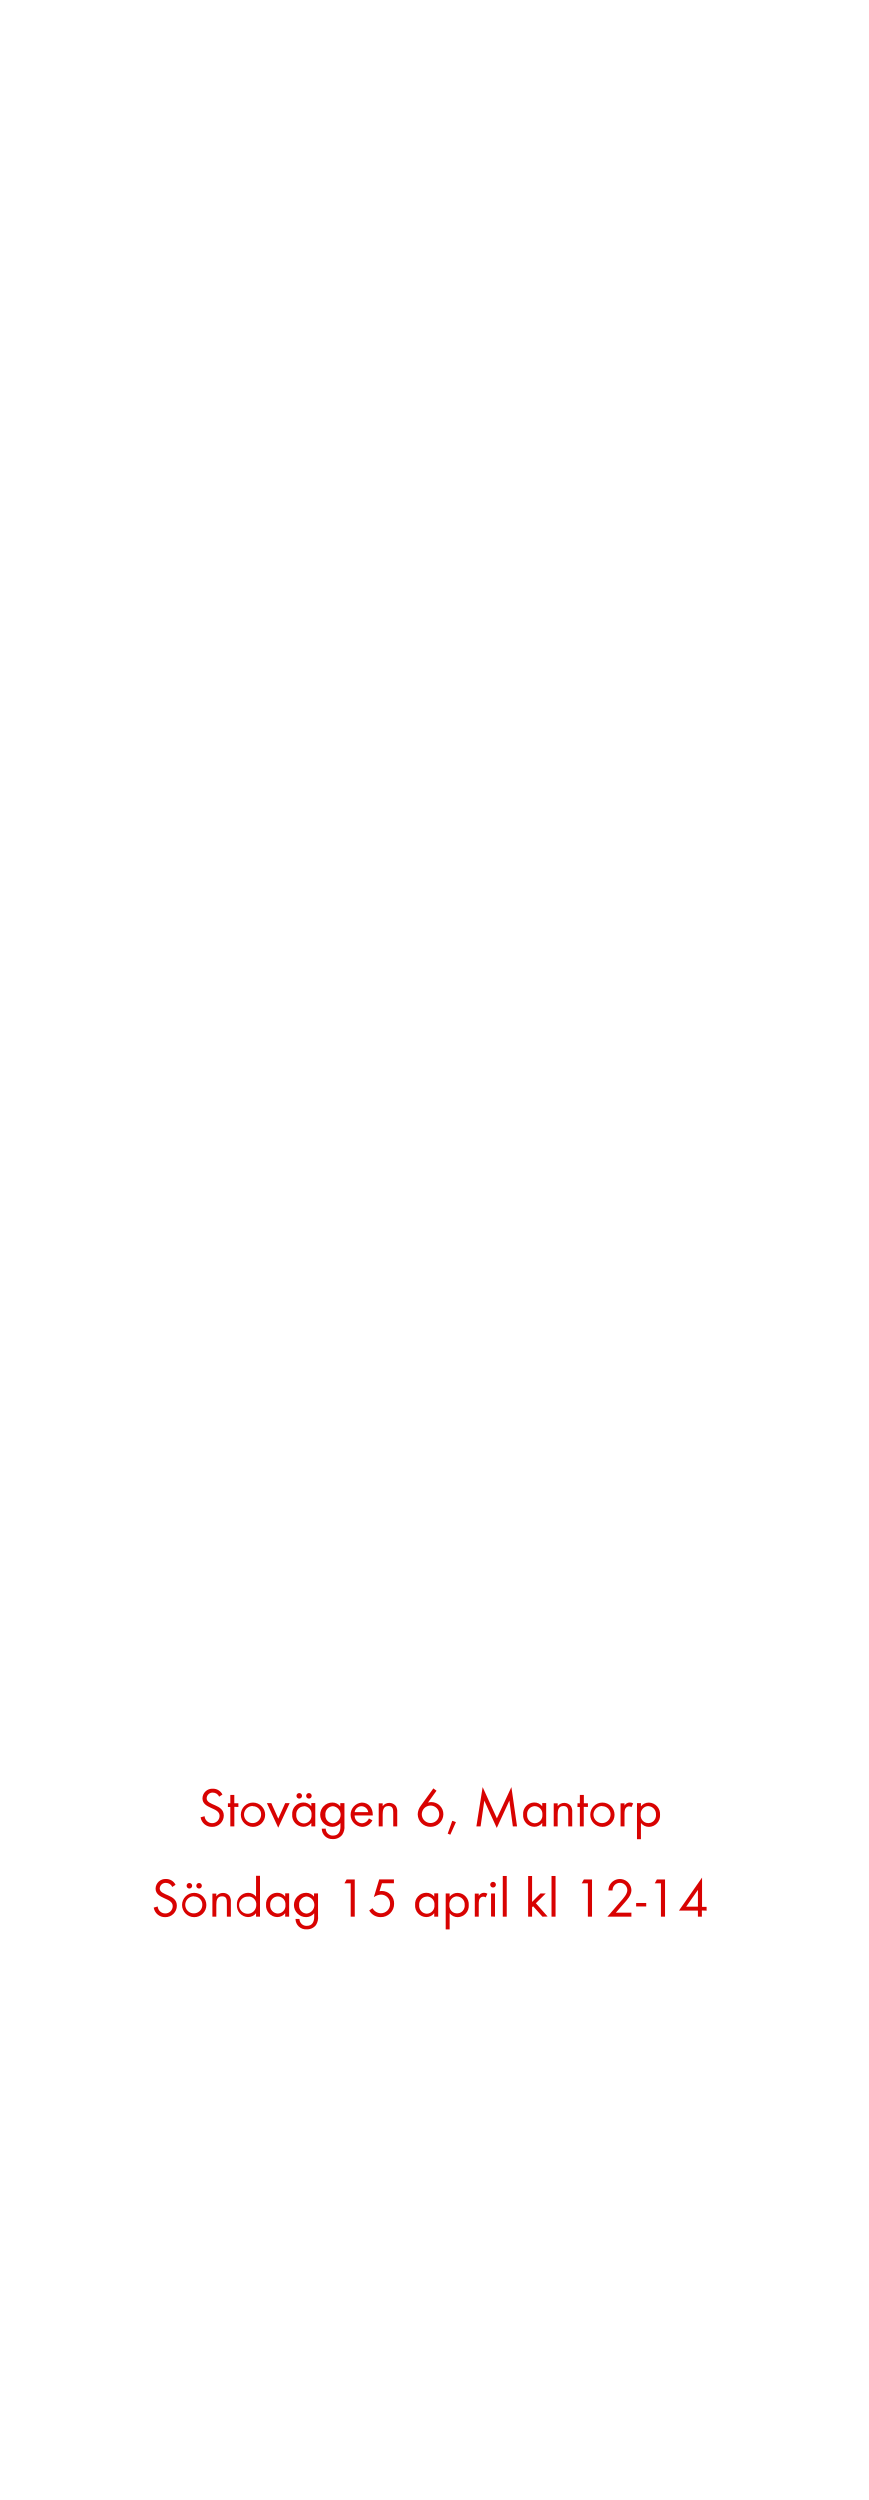
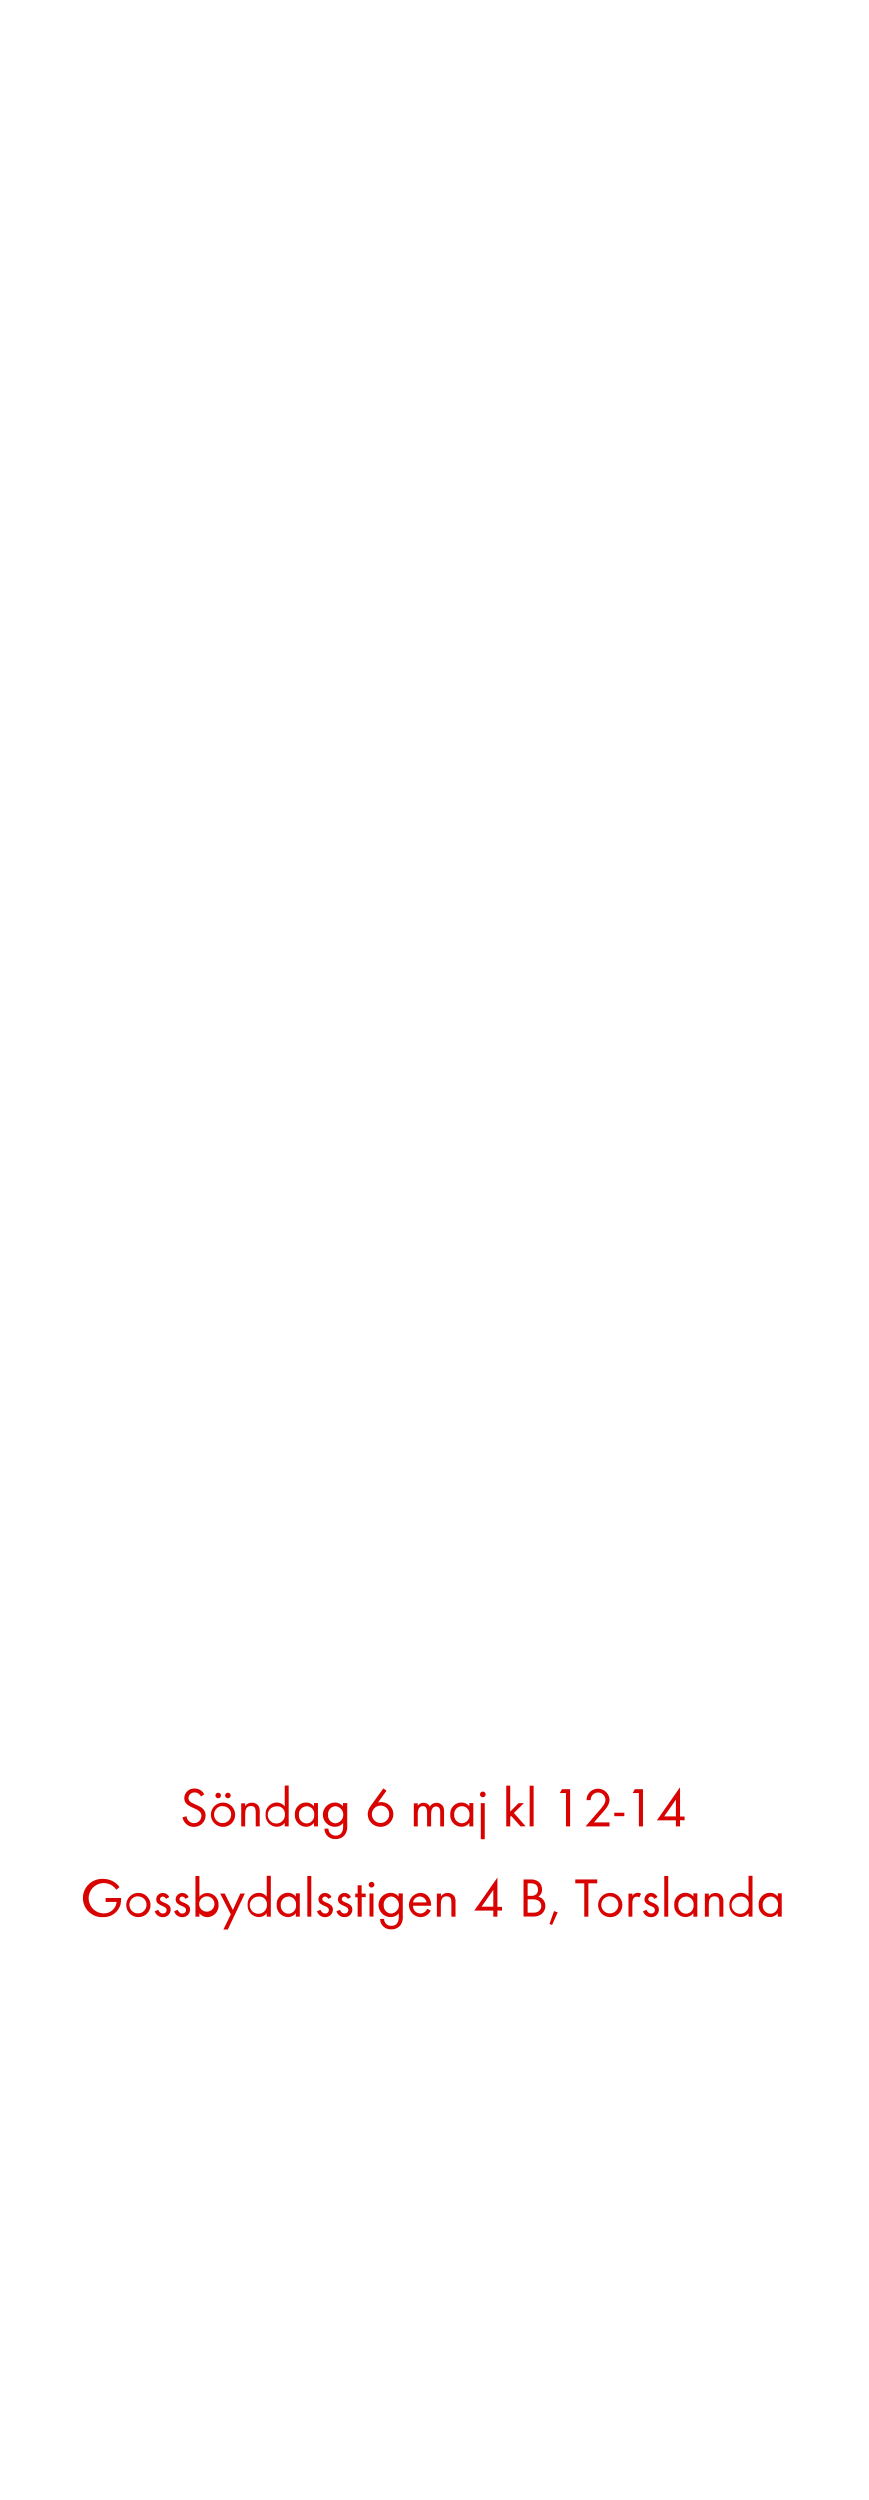
<svg xmlns="http://www.w3.org/2000/svg" id="Layer_1" data-name="Layer 1" viewBox="0 0 250 720">
  <defs>
    <style>.cls-1{fill:#d80201;}</style>
  </defs>
-   <path class="cls-1" d="M61.07,526.14a3.26,3.26,0,0,1-3.3-2.75l1.15-.32a2.17,2.17,0,0,0,2.18,2,2.11,2.11,0,0,0,2.14-2.11c0-2.51-4.93-1.92-4.93-5.06a2.82,2.82,0,0,1,3-2.75,3,3,0,0,1,2.75,1.67l-.94.62a2,2,0,0,0-1.82-1.17,1.69,1.69,0,0,0-1.78,1.63c0,2.21,4.93,1.57,4.93,5A3.29,3.29,0,0,1,61.07,526.14Z" />
-   <path class="cls-1" d="M67.49,520.37V526H66.33v-5.59h-.69v-1.06h.69v-2.4h1.15v2.4h1.17v1.06Z" />
-   <path class="cls-1" d="M72.85,526.14a3.5,3.5,0,1,1,3.51-3.49A3.47,3.47,0,0,1,72.85,526.14Zm0-6a2.46,2.46,0,1,0,2.35,2.46A2.33,2.33,0,0,0,72.83,520.19Z" />
-   <path class="cls-1" d="M80.13,526.38l-3.27-7.08h1.28l2,4.47,2-4.47h1.28Z" />
-   <path class="cls-1" d="M89.66,526V525a2.84,2.84,0,0,1-2.31,1.12,3.29,3.29,0,0,1-3.2-3.54,3.23,3.23,0,0,1,3.19-3.46,2.81,2.81,0,0,1,2.32,1.1v-.94H90.8V526Zm-2.15-5.78a2.26,2.26,0,0,0-2.19,2.43,2.29,2.29,0,0,0,2.19,2.5,2.27,2.27,0,0,0,2.21-2.5A2.24,2.24,0,0,0,87.52,520.17Zm-1.33-2.22a.81.81,0,0,1-.8-.8.8.8,0,1,1,.8.8Zm2.79,0a.81.81,0,0,1-.8-.8.8.8,0,1,1,.8.8Z" />
-   <path class="cls-1" d="M98.56,528.42a3.22,3.22,0,0,1-2.66,1.23,3,3,0,0,1-3.23-3h1.14a2,2,0,0,0,2.11,2c1.6,0,2.13-1.2,2.13-2.62v-1a3,3,0,0,1-2.34,1.1,3.5,3.5,0,0,1,0-7A2.84,2.84,0,0,1,98,520.24v-.93H99.2v6.5A4,4,0,0,1,98.56,528.42Zm-2.67-8.24a2.28,2.28,0,0,0-2.18,2.51,2.24,2.24,0,0,0,2.18,2.42,2.48,2.48,0,0,0,0-4.93Z" />
-   <path class="cls-1" d="M102.14,522.86a2.15,2.15,0,0,0,2.11,2.24,2.29,2.29,0,0,0,2-1.38l1,.53a3.32,3.32,0,0,1-3,1.89,3.51,3.51,0,0,1-.06-7c2,0,3.17,1.57,3.17,3.49v.22Zm2-2.67a2,2,0,0,0-2,1.71h3.91A2,2,0,0,0,104.19,520.19Z" />
-   <path class="cls-1" d="M113.25,526V522c0-1-.14-1.86-1.39-1.86-1.47,0-1.65,1.28-1.65,2.45V526h-1.14v-6.64h1.14v.8a2.41,2.41,0,0,1,3.81,0,3,3,0,0,1,.38,1.76V526Z" />
-   <path class="cls-1" d="M124,526.13a3.67,3.67,0,0,1-3.7-3.62,4.27,4.27,0,0,1,.88-2.45l3.63-5,.9.67-2.45,3.41a3.37,3.37,0,0,1,1-.14,3.47,3.47,0,0,1,3.43,3.52A3.68,3.68,0,0,1,124,526.13Zm0-6.12a2.51,2.51,0,1,0,2.5,2.5A2.5,2.5,0,0,0,124,520Z" />
-   <path class="cls-1" d="M129.69,528.39l-.75-.3,1.31-3.7,1.06.38Z" />
-   <path class="cls-1" d="M147.7,526l-1-7.43-3.63,7.88-3.59-7.87L138.41,526H137.2L139,514.68l4.1,9,4.18-9L148.91,526Z" />
-   <path class="cls-1" d="M156.16,526V525a2.84,2.84,0,0,1-2.3,1.12,3.29,3.29,0,0,1-3.2-3.54,3.23,3.23,0,0,1,3.18-3.46,2.81,2.81,0,0,1,2.32,1.1v-.94h1.14V526ZM154,520.17a2.27,2.27,0,0,0-2.19,2.43,2.29,2.29,0,0,0,2.19,2.5,2.27,2.27,0,0,0,2.21-2.5A2.24,2.24,0,0,0,154,520.17Z" />
-   <path class="cls-1" d="M163.65,526V522c0-1-.14-1.86-1.39-1.86-1.47,0-1.65,1.28-1.65,2.45V526h-1.14v-6.64h1.14v.8a2.41,2.41,0,0,1,3.81,0,3,3,0,0,1,.38,1.76V526Z" />
-   <path class="cls-1" d="M168.12,520.37V526H167v-5.59h-.69v-1.06H167v-2.4h1.15v2.4h1.17v1.06Z" />
-   <path class="cls-1" d="M173.49,526.14a3.5,3.5,0,1,1,3.5-3.49A3.47,3.47,0,0,1,173.49,526.14Zm0-6a2.46,2.46,0,1,0,2.35,2.46A2.33,2.33,0,0,0,173.47,520.19Z" />
-   <path class="cls-1" d="M181.85,520.46a1,1,0,0,0-.67-.22,1.23,1.23,0,0,0-.58.14c-.74.4-.74,1.34-.74,2.07V526h-1.14v-6.64h1.14V520a1.78,1.78,0,0,1,1.5-.88,1.89,1.89,0,0,1,1,.27Z" />
-   <path class="cls-1" d="M186.91,526.14a2.86,2.86,0,0,1-2.32-1.12v4.67h-1.14V519.31h1.14v.93a2.87,2.87,0,0,1,2.3-1.09,3.29,3.29,0,0,1,3.2,3.52A3.25,3.25,0,0,1,186.91,526.14Zm-.18-6a2.29,2.29,0,0,0-2.21,2.5,2.21,2.21,0,1,0,4.4,0A2.29,2.29,0,0,0,186.73,520.17Z" />
-   <path class="cls-1" d="M47.57,552.14a3.26,3.26,0,0,1-3.3-2.75l1.15-.32a2.17,2.17,0,0,0,2.18,2,2.11,2.11,0,0,0,2.14-2.11c0-2.51-4.93-1.92-4.93-5.06a2.82,2.82,0,0,1,3-2.75,3,3,0,0,1,2.75,1.67l-.94.62a2,2,0,0,0-1.82-1.17A1.69,1.69,0,0,0,46,543.85c0,2.21,4.93,1.57,4.93,5A3.29,3.29,0,0,1,47.57,552.14Z" />
-   <path class="cls-1" d="M55.92,552.14a3.5,3.5,0,1,1,3.51-3.49A3.47,3.47,0,0,1,55.92,552.14Zm0-6a2.46,2.46,0,1,0,2.35,2.46A2.33,2.33,0,0,0,55.9,546.19Zm-1.38-2.24a.81.81,0,0,1-.8-.8.8.8,0,1,1,.8.8Zm2.79,0a.81.81,0,0,1-.8-.8.8.8,0,1,1,.8.8Z" />
-   <path class="cls-1" d="M65.34,552V548c0-1-.14-1.86-1.39-1.86-1.47,0-1.65,1.28-1.65,2.45V552H61.17v-6.64H62.3v.8a2.24,2.24,0,0,1,1.92-1,2.27,2.27,0,0,1,1.89.91,3,3,0,0,1,.38,1.76V552Z" />
-   <path class="cls-1" d="M73.74,552V551a2.84,2.84,0,0,1-2.31,1.12,3.29,3.29,0,0,1-3.2-3.52,3.25,3.25,0,0,1,3.19-3.47,2.85,2.85,0,0,1,2.32,1.1v-6h1.14V552Zm-2.15-5.76a2.47,2.47,0,1,0,2.21,2.42A2.23,2.23,0,0,0,71.6,546.19Z" />
-   <path class="cls-1" d="M82.13,552V551a2.84,2.84,0,0,1-2.31,1.12,3.29,3.29,0,0,1-3.2-3.54,3.23,3.23,0,0,1,3.19-3.46,2.81,2.81,0,0,1,2.32,1.1v-.94h1.14V552ZM80,546.17a2.26,2.26,0,0,0-2.19,2.43A2.29,2.29,0,0,0,80,551.1a2.27,2.27,0,0,0,2.21-2.5A2.24,2.24,0,0,0,80,546.17Z" />
-   <path class="cls-1" d="M91,554.42a3.22,3.22,0,0,1-2.66,1.23,3,3,0,0,1-3.23-3h1.14a2,2,0,0,0,2.11,2c1.6,0,2.13-1.2,2.13-2.62v-1a3,3,0,0,1-2.34,1.1,3.5,3.5,0,0,1,0-7,2.84,2.84,0,0,1,2.29,1.09v-.93h1.15v6.5A4,4,0,0,1,91,554.42Zm-2.67-8.24a2.28,2.28,0,0,0-2.18,2.51,2.24,2.24,0,0,0,2.18,2.42,2.48,2.48,0,0,0,0-4.93Z" />
-   <path class="cls-1" d="M101,552V542.4H99.21l.62-1.12h2.34V552Z" />
-   <path class="cls-1" d="M109.61,552.13a3.7,3.7,0,0,1-3.27-1.91l.94-.67a2.81,2.81,0,0,0,2.42,1.47,2.65,2.65,0,0,0,2.64-2.71,2.59,2.59,0,0,0-2.62-2.66,3.76,3.76,0,0,0-2.06.74l1.55-5.12h4.24v1.12H110l-.7,2.27a2.49,2.49,0,0,1,.61-.06,3.54,3.54,0,0,1,3.59,3.7A3.79,3.79,0,0,1,109.61,552.13Z" />
-   <path class="cls-1" d="M125.06,552V551a2.84,2.84,0,0,1-2.31,1.12,3.29,3.29,0,0,1-3.2-3.54,3.23,3.23,0,0,1,3.19-3.46,2.81,2.81,0,0,1,2.32,1.1v-.94h1.14V552Zm-2.15-5.78a2.26,2.26,0,0,0-2.19,2.43,2.29,2.29,0,0,0,2.19,2.5,2.27,2.27,0,0,0,2.21-2.5A2.24,2.24,0,0,0,122.91,546.17Z" />
-   <path class="cls-1" d="M131.82,552.14A2.86,2.86,0,0,1,129.5,551v4.67h-1.14V545.31h1.14v.93a2.87,2.87,0,0,1,2.3-1.09,3.29,3.29,0,0,1,3.2,3.52A3.25,3.25,0,0,1,131.82,552.14Zm-.18-6a2.29,2.29,0,0,0-2.21,2.5,2.21,2.21,0,1,0,4.4,0A2.29,2.29,0,0,0,131.65,546.17Z" />
-   <path class="cls-1" d="M139.87,546.46a1,1,0,0,0-.67-.22,1.23,1.23,0,0,0-.58.14c-.74.4-.74,1.34-.74,2.07V552h-1.14v-6.64h1.14V546a1.77,1.77,0,0,1,1.5-.88,1.89,1.89,0,0,1,1,.27Z" />
-   <path class="cls-1" d="M142,543.61a.82.82,0,1,1,.82-.82A.82.82,0,0,1,142,543.61Zm-.58,8.34v-6.64h1.14V552Z" />
-   <path class="cls-1" d="M144.8,552V540.28h1.14V552Z" />
-   <path class="cls-1" d="M156.22,552l-2.69-3-.29.29V552h-1.14V540.28h1.14v7.48l2.42-2.45h1.52l-2.85,2.82,3.38,3.83Z" />
-   <path class="cls-1" d="M158.84,552V540.28H160V552Z" />
-   <path class="cls-1" d="M169.31,552V542.4h-1.78l.63-1.12h2.34V552Z" />
-   <path class="cls-1" d="M179.55,548.35l-2.19,2.5h4.48V552h-6.9l3.89-4.5c.72-.83,1.84-2,1.84-3.18a2.13,2.13,0,0,0-4.26.13h-1.2a4.44,4.44,0,0,1,.22-1.2,3.33,3.33,0,0,1,6.42,1.09C181.85,545.89,180.54,547.23,179.55,548.35Z" />
-   <path class="cls-1" d="M183.21,549.06v-1h2.9v1Z" />
-   <path class="cls-1" d="M190.35,552V542.4h-1.78l.62-1.12h2.34V552Z" />
-   <path class="cls-1" d="M202.14,550.21V552H201v-1.74h-5.47l6.66-9.52v8.44h1.31v1.09ZM201,544.3l-3.38,4.82H201Z" />
+   <path class="cls-1" d="M55.87,526.14a3.26,3.26,0,0,1-3.3-2.75l1.15-.32a2.17,2.17,0,0,0,2.18,2A2.11,2.11,0,0,0,58,522.91c0-2.51-4.93-1.92-4.93-5.06a2.82,2.82,0,0,1,3-2.75,3,3,0,0,1,2.75,1.67l-.94.62a2,2,0,0,0-1.82-1.17,1.69,1.69,0,0,0-1.78,1.63c0,2.21,4.93,1.57,4.93,5A3.29,3.29,0,0,1,55.87,526.14Z" />
+   <path class="cls-1" d="M64.22,526.14a3.5,3.5,0,1,1,3.51-3.49A3.47,3.47,0,0,1,64.22,526.14Zm0-6a2.46,2.46,0,1,0,2.35,2.46A2.33,2.33,0,0,0,64.21,520.19Zm-1.38-2.24a.81.81,0,0,1-.8-.8.8.8,0,1,1,.8.8Zm2.79,0a.81.81,0,0,1-.8-.8.8.8,0,1,1,.8.8Z" />
+   <path class="cls-1" d="M73.65,526V522c0-1-.14-1.86-1.39-1.86-1.47,0-1.65,1.28-1.65,2.45V526H69.47v-6.64h1.14v.8a2.24,2.24,0,0,1,1.92-1,2.26,2.26,0,0,1,1.89.91,3,3,0,0,1,.38,1.76V526Z" />
+   <path class="cls-1" d="M82,526V525a2.84,2.84,0,0,1-2.31,1.12,3.29,3.29,0,0,1-3.2-3.52,3.25,3.25,0,0,1,3.19-3.47,2.85,2.85,0,0,1,2.32,1.1v-6h1.14V526Zm-2.15-5.76a2.47,2.47,0,1,0,2.21,2.42A2.23,2.23,0,0,0,79.9,520.19Z" />
+   <path class="cls-1" d="M90.43,526V525a2.84,2.84,0,0,1-2.31,1.12,3.29,3.29,0,0,1-3.2-3.54,3.23,3.23,0,0,1,3.19-3.46,2.81,2.81,0,0,1,2.32,1.1v-.94h1.14V526Zm-2.15-5.78a2.26,2.26,0,0,0-2.19,2.43,2.29,2.29,0,0,0,2.19,2.5,2.27,2.27,0,0,0,2.21-2.5A2.24,2.24,0,0,0,88.29,520.17Z" />
+   <path class="cls-1" d="M99.33,528.42a3.22,3.22,0,0,1-2.66,1.23,3,3,0,0,1-3.23-3h1.14a2,2,0,0,0,2.11,2c1.6,0,2.13-1.2,2.13-2.62v-1a3,3,0,0,1-2.34,1.1,3.5,3.5,0,0,1,0-7,2.84,2.84,0,0,1,2.29,1.09v-.93H100v6.5A4,4,0,0,1,99.33,528.42Zm-2.67-8.24a2.28,2.28,0,0,0-2.18,2.51,2.24,2.24,0,0,0,2.18,2.42,2.48,2.48,0,0,0,0-4.93Z" />
+   <path class="cls-1" d="M109.6,526.13a3.67,3.67,0,0,1-3.7-3.62,4.27,4.27,0,0,1,.88-2.45l3.63-5,.9.67-2.45,3.41a3.33,3.33,0,0,1,1-.14,3.47,3.47,0,0,1,3.43,3.52A3.68,3.68,0,0,1,109.6,526.13Zm0-6.11a2.5,2.5,0,1,0,2.5,2.5A2.5,2.5,0,0,0,109.58,520Z" />
+   <path class="cls-1" d="M126.78,526v-4c0-.85-.14-1.74-1.2-1.74s-1.42,1.12-1.42,2.08V526H123V522c0-.83-.18-1.84-1.22-1.84a1.38,1.38,0,0,0-1.2.72,3.16,3.16,0,0,0-.26,1.44V526h-1.14v-6.64h1.14v.7a1.89,1.89,0,0,1,1.65-.86,2,2,0,0,1,1.82,1.07,2.26,2.26,0,0,1,3.73-.18,3.11,3.11,0,0,1,.37,1.7V526Z" />
+   <path class="cls-1" d="M135.17,526V525a2.84,2.84,0,0,1-2.3,1.12,3.29,3.29,0,0,1-3.2-3.54,3.23,3.23,0,0,1,3.18-3.46,2.81,2.81,0,0,1,2.32,1.1v-.94h1.14V526ZM133,520.17a2.26,2.26,0,0,0-2.19,2.43,2.29,2.29,0,0,0,2.19,2.5,2.27,2.27,0,0,0,2.21-2.5A2.24,2.24,0,0,0,133,520.17Z" />
+   <path class="cls-1" d="M139.05,517.61a.82.82,0,1,1,.82-.82A.82.82,0,0,1,139.05,517.61Zm-.58,12.08V519.31h1.14V529.7Z" />
+   <path class="cls-1" d="M149.92,526l-2.69-3-.29.29V526H145.8V514.28h1.14v7.47l2.42-2.45h1.52L148,522.13l3.38,3.83Z" />
+   <path class="cls-1" d="M152.54,526V514.28h1.14V526Z" />
+   <path class="cls-1" d="M163,526V516.4h-1.78l.63-1.12h2.34V526Z" />
+   <path class="cls-1" d="M173.25,522.35l-2.19,2.5h4.48V526h-6.9l3.89-4.5c.72-.83,1.84-2,1.84-3.19a2.13,2.13,0,0,0-4.26.13h-1.2a4.44,4.44,0,0,1,.22-1.2,3.33,3.33,0,0,1,6.42,1.09C175.55,519.89,174.24,521.23,173.25,522.35Z" />
+   <path class="cls-1" d="M176.91,523.06v-1h2.9v1Z" />
+   <path class="cls-1" d="M184,526V516.4h-1.78l.62-1.12h2.34V526Z" />
+   <path class="cls-1" d="M195.84,524.21V526h-1.18v-1.75h-5.47l6.66-9.52v8.44h1.31v1.09Zm-1.18-5.91-3.38,4.82h3.38Z" />
+   <path class="cls-1" d="M34.72,548.46a5,5,0,0,1-4.91,3.68,5.52,5.52,0,1,1,.1-11,5.6,5.6,0,0,1,4.5,2.32l-.88.8a4.37,4.37,0,1,0-3.7,6.8,3.65,3.65,0,0,0,3.76-3.31H30.42v-1.12h4.45v.3A7.33,7.33,0,0,1,34.72,548.46Z" />
+   <path class="cls-1" d="M39.84,552.14a3.5,3.5,0,1,1,3.51-3.49A3.47,3.47,0,0,1,39.84,552.14Zm0-6a2.46,2.46,0,1,0,2.35,2.46A2.33,2.33,0,0,0,39.82,546.19Z" />
+   <path class="cls-1" d="M46.88,552.14a2.37,2.37,0,0,1-2.32-1.7l1-.42c.27.59.64,1.07,1.34,1.07a1,1,0,0,0,1.09-1c0-1.44-3-1-3-3.06a1.87,1.87,0,0,1,1.94-1.86,2,2,0,0,1,1.82,1.2l-.94.5a1.06,1.06,0,0,0-.93-.66.79.79,0,0,0-.8.74c0,1.17,3.07.86,3.07,3A2.18,2.18,0,0,1,46.88,552.14Z" />
+   <path class="cls-1" d="M52.48,552.14a2.37,2.37,0,0,1-2.32-1.7l1-.42c.27.59.64,1.07,1.34,1.07a1,1,0,0,0,1.09-1c0-1.44-3-1-3-3.06a1.87,1.87,0,0,1,1.94-1.86,2,2,0,0,1,1.82,1.2l-.94.5a1.06,1.06,0,0,0-.93-.66.79.79,0,0,0-.8.74c0,1.17,3.07.86,3.07,3A2.18,2.18,0,0,1,52.48,552.14Z" />
+   <path class="cls-1" d="M59.73,552.14a2.83,2.83,0,0,1-2.3-1.12V552H56.29V540.28h1.14v6a2.85,2.85,0,0,1,2.32-1.1,3.25,3.25,0,0,1,3.19,3.47A3.29,3.29,0,0,1,59.73,552.14Zm-.16-6a2.24,2.24,0,0,0-2.21,2.45,2.21,2.21,0,1,0,2.21-2.45Z" />
+   <path class="cls-1" d="M65.61,555.7H64.33l2.14-4.37-3.06-6h1.31l2.35,4.75,2.15-4.75h1.3Z" />
+   <path class="cls-1" d="M76.82,552V551a2.84,2.84,0,0,1-2.31,1.12,3.29,3.29,0,0,1-3.2-3.52,3.25,3.25,0,0,1,3.19-3.47,2.85,2.85,0,0,1,2.32,1.1v-6H78V552Zm-2.15-5.76a2.47,2.47,0,1,0,2.21,2.42A2.23,2.23,0,0,0,74.67,546.19Z" />
+   <path class="cls-1" d="M85.2,552V551a2.84,2.84,0,0,1-2.31,1.12,3.29,3.29,0,0,1-3.2-3.54,3.23,3.23,0,0,1,3.19-3.46,2.81,2.81,0,0,1,2.32,1.1v-.94h1.14V552Zm-2.15-5.78a2.26,2.26,0,0,0-2.19,2.43,2.29,2.29,0,0,0,2.19,2.5,2.27,2.27,0,0,0,2.21-2.5A2.24,2.24,0,0,0,83.06,546.17Z" />
+   <path class="cls-1" d="M88.51,552V540.28h1.14V552Z" />
+   <path class="cls-1" d="M93.61,552.14a2.37,2.37,0,0,1-2.32-1.7l1-.42c.27.59.64,1.07,1.34,1.07a1,1,0,0,0,1.09-1c0-1.44-3-1-3-3.06a1.87,1.87,0,0,1,1.94-1.86,2,2,0,0,1,1.82,1.2l-.94.5a1.06,1.06,0,0,0-.93-.66.79.79,0,0,0-.8.74c0,1.17,3.07.86,3.07,3A2.18,2.18,0,0,1,93.61,552.14Z" />
+   <path class="cls-1" d="M99.21,552.14a2.37,2.37,0,0,1-2.32-1.7l1-.42c.27.59.64,1.07,1.34,1.07a1,1,0,0,0,1.09-1c0-1.44-3-1-3-3.06a1.87,1.87,0,0,1,1.94-1.86,2,2,0,0,1,1.82,1.2l-.94.5a1.06,1.06,0,0,0-.93-.66.79.79,0,0,0-.8.74c0,1.17,3.07.86,3.07,3A2.18,2.18,0,0,1,99.21,552.14Z" />
+   <path class="cls-1" d="M104.17,546.37V552H103v-5.59h-.69v-1.06H103v-2.4h1.15v2.4h1.17v1.06Z" />
+   <path class="cls-1" d="M107,543.61a.82.82,0,1,1,.82-.82A.82.82,0,0,1,107,543.61Zm-.58,8.34v-6.64h1.14V552Z" />
+   <path class="cls-1" d="M115.36,554.42a3.22,3.22,0,0,1-2.66,1.23,3,3,0,0,1-3.23-3h1.14a2,2,0,0,0,2.11,2c1.6,0,2.13-1.2,2.13-2.62v-1a3,3,0,0,1-2.34,1.1,3.5,3.5,0,0,1,0-7,2.84,2.84,0,0,1,2.29,1.09v-.93H116v6.5A4,4,0,0,1,115.36,554.42Zm-2.67-8.24a2.28,2.28,0,0,0-2.18,2.51,2.24,2.24,0,0,0,2.18,2.42,2.48,2.48,0,0,0,0-4.93Z" />
+   <path class="cls-1" d="M118.94,548.86a2.15,2.15,0,0,0,2.11,2.24,2.29,2.29,0,0,0,2-1.38l1,.53a3.31,3.31,0,0,1-3,1.89,3.51,3.51,0,0,1-.06-7c2,0,3.17,1.57,3.17,3.49v.22Zm2-2.67a2,2,0,0,0-2,1.71h3.91A2,2,0,0,0,121,546.19Z" />
+   <path class="cls-1" d="M130,552V548c0-1-.14-1.86-1.39-1.86-1.47,0-1.65,1.28-1.65,2.45V552h-1.14v-6.64H127v.8a2.24,2.24,0,0,1,1.92-1,2.26,2.26,0,0,1,1.89.91,3,3,0,0,1,.38,1.76V552Z" />
+   <path class="cls-1" d="M143.25,550.21V552h-1.18v-1.75h-5.47l6.66-9.52v8.44h1.31v1.09Zm-1.18-5.91-3.38,4.82h3.38Z" />
+   <path class="cls-1" d="M156,551.22a3.75,3.75,0,0,1-2.56.74h-2.66V541.28h1.92a3.68,3.68,0,0,1,2.42.67,2.89,2.89,0,0,1,1,2.22,2.45,2.45,0,0,1-1.06,2.08,2.67,2.67,0,0,1,2,2.69A2.92,2.92,0,0,1,156,551.22Zm-3.11-8.82h-.93V546h.9a2.21,2.21,0,0,0,1.52-.4,1.8,1.8,0,0,0,.56-1.39C154.91,542.86,154.08,542.4,152.86,542.4Zm2.1,4.93a3.42,3.42,0,0,0-1.7-.32h-1.33v3.84h1.49a2.6,2.6,0,0,0,1.75-.46,1.87,1.87,0,0,0,.69-1.47A1.83,1.83,0,0,0,155,547.33Z" />
+   <path class="cls-1" d="M159,554.39l-.75-.3,1.31-3.7,1.06.38Z" />
+   <path class="cls-1" d="M169.45,542.4V552h-1.18V542.4h-2.59v-1.12H172v1.12Z" />
+   <path class="cls-1" d="M175.74,552.14a3.5,3.5,0,1,1,3.5-3.49A3.47,3.47,0,0,1,175.74,552.14Zm0-6a2.46,2.46,0,1,0,2.35,2.46A2.33,2.33,0,0,0,175.72,546.19Z" />
+   <path class="cls-1" d="M184.11,546.46a1,1,0,0,0-.67-.22,1.22,1.22,0,0,0-.58.14c-.74.4-.74,1.34-.74,2.06V552H181v-6.64h1.14V546a1.78,1.78,0,0,1,1.5-.88,1.9,1.9,0,0,1,1,.27Z" />
+   <path class="cls-1" d="M187.5,552.14a2.37,2.37,0,0,1-2.32-1.7l1-.42c.27.59.64,1.07,1.34,1.07a1,1,0,0,0,1.09-1c0-1.44-3-1-3-3.06a1.87,1.87,0,0,1,1.94-1.86,2,2,0,0,1,1.82,1.2l-.94.5a1.06,1.06,0,0,0-.93-.66.79.79,0,0,0-.8.74c0,1.17,3.07.86,3.07,3A2.18,2.18,0,0,1,187.5,552.14Z" />
+   <path class="cls-1" d="M191.31,552V540.28h1.14V552Z" />
+   <path class="cls-1" d="M199.69,552V551a2.84,2.84,0,0,1-2.31,1.12,3.29,3.29,0,0,1-3.2-3.54,3.23,3.23,0,0,1,3.19-3.46,2.81,2.81,0,0,1,2.32,1.1v-.94h1.14V552Zm-2.15-5.78a2.26,2.26,0,0,0-2.19,2.43,2.29,2.29,0,0,0,2.19,2.5,2.27,2.27,0,0,0,2.21-2.5A2.24,2.24,0,0,0,197.55,546.17Z" />
+   <path class="cls-1" d="M207.18,552V548c0-1-.14-1.86-1.39-1.86-1.47,0-1.65,1.28-1.65,2.45V552H203v-6.64h1.14v.8a2.24,2.24,0,0,1,1.92-1,2.26,2.26,0,0,1,1.89.91,3,3,0,0,1,.38,1.76V552Z" />
+   <path class="cls-1" d="M215.58,552V551a2.84,2.84,0,0,1-2.31,1.12,3.29,3.29,0,0,1-3.2-3.52,3.25,3.25,0,0,1,3.19-3.47,2.85,2.85,0,0,1,2.32,1.1v-6h1.14V552Zm-2.15-5.76a2.47,2.47,0,1,0,2.21,2.42A2.23,2.23,0,0,0,213.44,546.19Z" />
+   <path class="cls-1" d="M224,552V551a2.84,2.84,0,0,1-2.31,1.12,3.29,3.29,0,0,1-3.2-3.54,3.23,3.23,0,0,1,3.19-3.46,2.81,2.81,0,0,1,2.32,1.1v-.94h1.14V552Zm-2.15-5.78a2.26,2.26,0,0,0-2.19,2.43,2.29,2.29,0,0,0,2.19,2.5,2.27,2.27,0,0,0,2.21-2.5A2.24,2.24,0,0,0,221.82,546.17Z" />
</svg>
